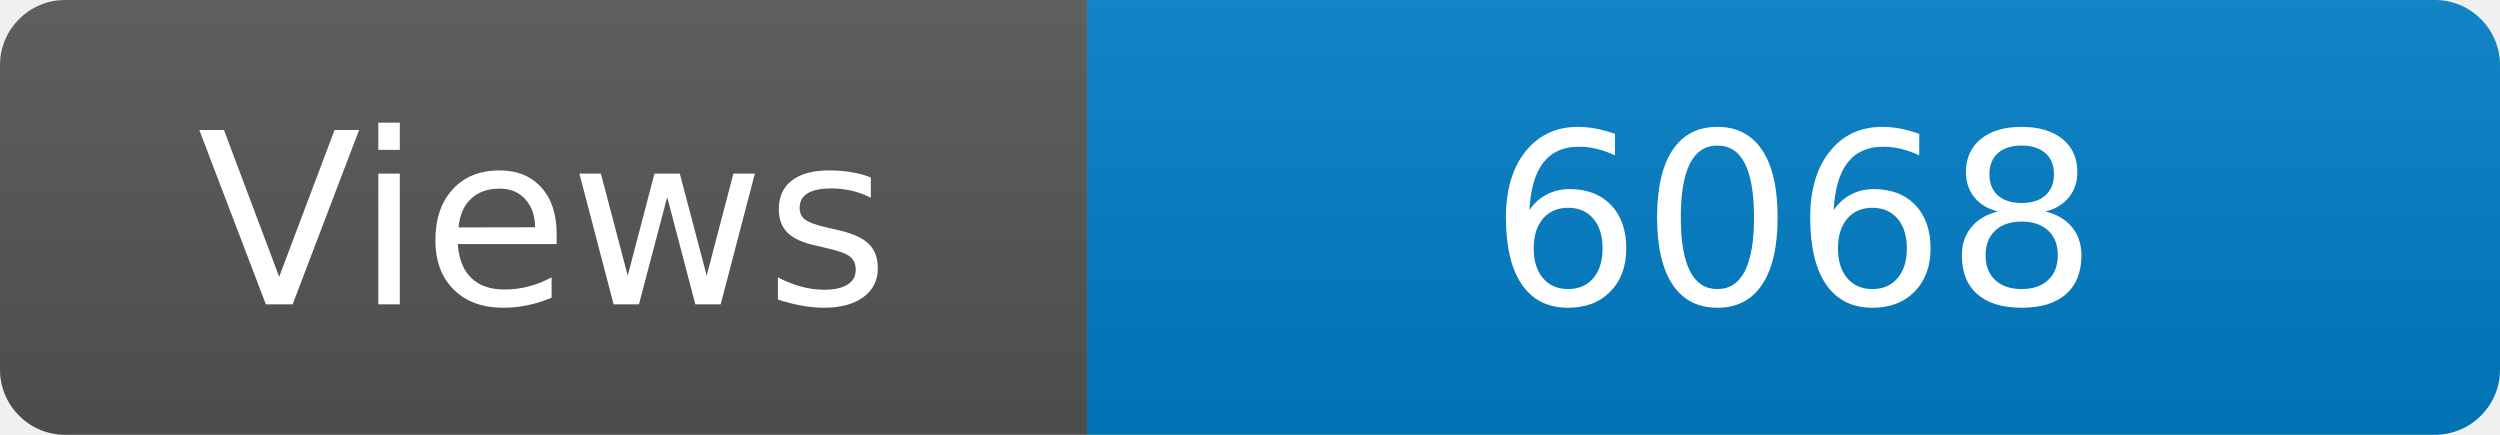
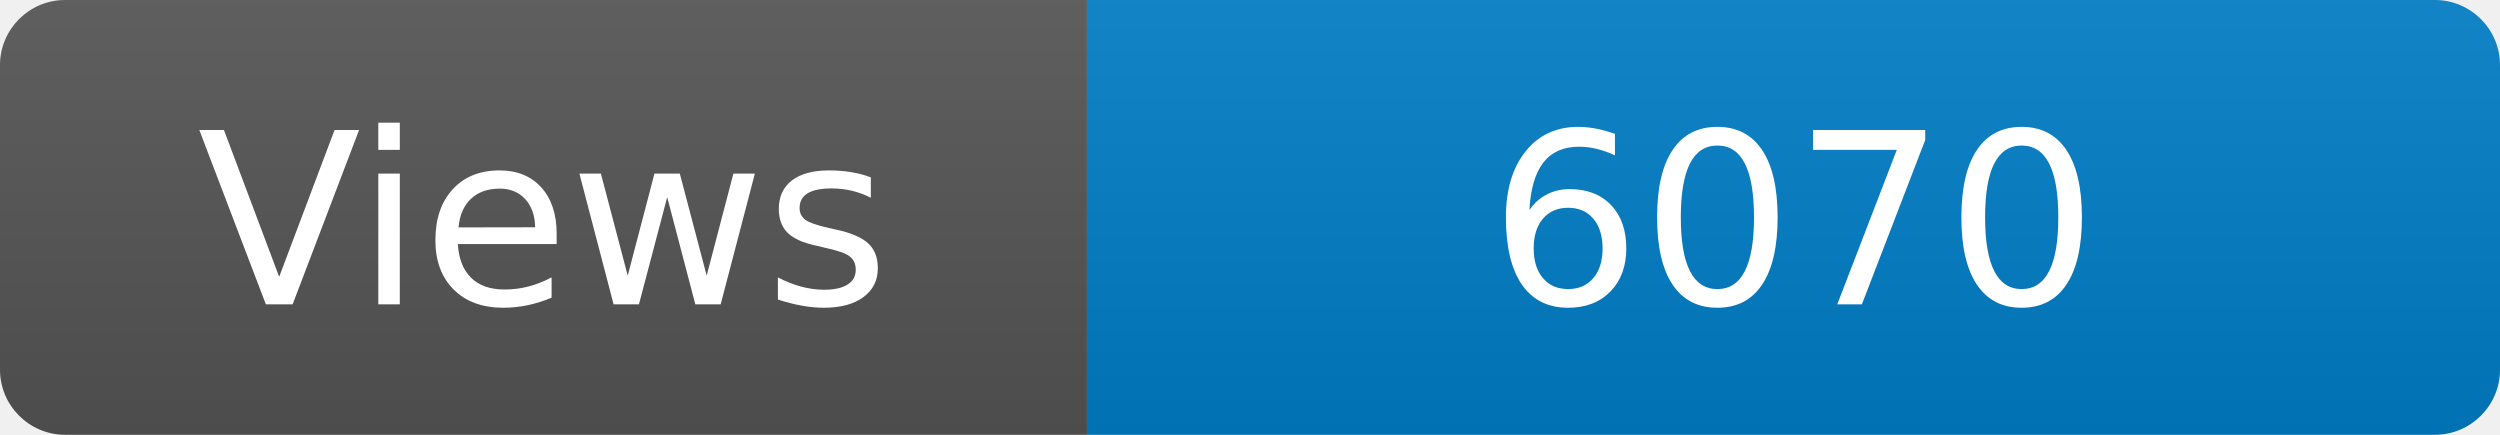
<svg xmlns="http://www.w3.org/2000/svg" width="115" height="20" role="img" aria-label="Maintained?: yes">
  <linearGradient id="s" x2="0" y2="100%">
    <stop offset="0" stop-color="#bbb" stop-opacity=".1" />
    <stop offset="1" stop-opacity=".1" />
  </linearGradient>
  <clipPath id="r">
    <rect width="115" height="20" rx="3" fill="#fff" />
  </clipPath>
  <g clip-path="url(#r)">
    <rect width="50" height="20" fill="#555" />
    <rect x="50" width="160" height="20" fill="#007ec6" />
    <rect width="115" height="20" fill="url(#s)" />
  </g>
  <g fill="#fff" text-anchor="middle" font-family="Verdana,Geneva,DejaVu Sans,sans-serif" font-size="110">
    <text x="250" y="140" transform="scale(.1)" fill="#fff">Views</text>
-     <text x="825" y="140" transform="scale(.1)" fill="#fff">6068</text>
+     <text x="825" y="140" transform="scale(.1)" fill="#fff">6070</text>
  </g>
</svg>
